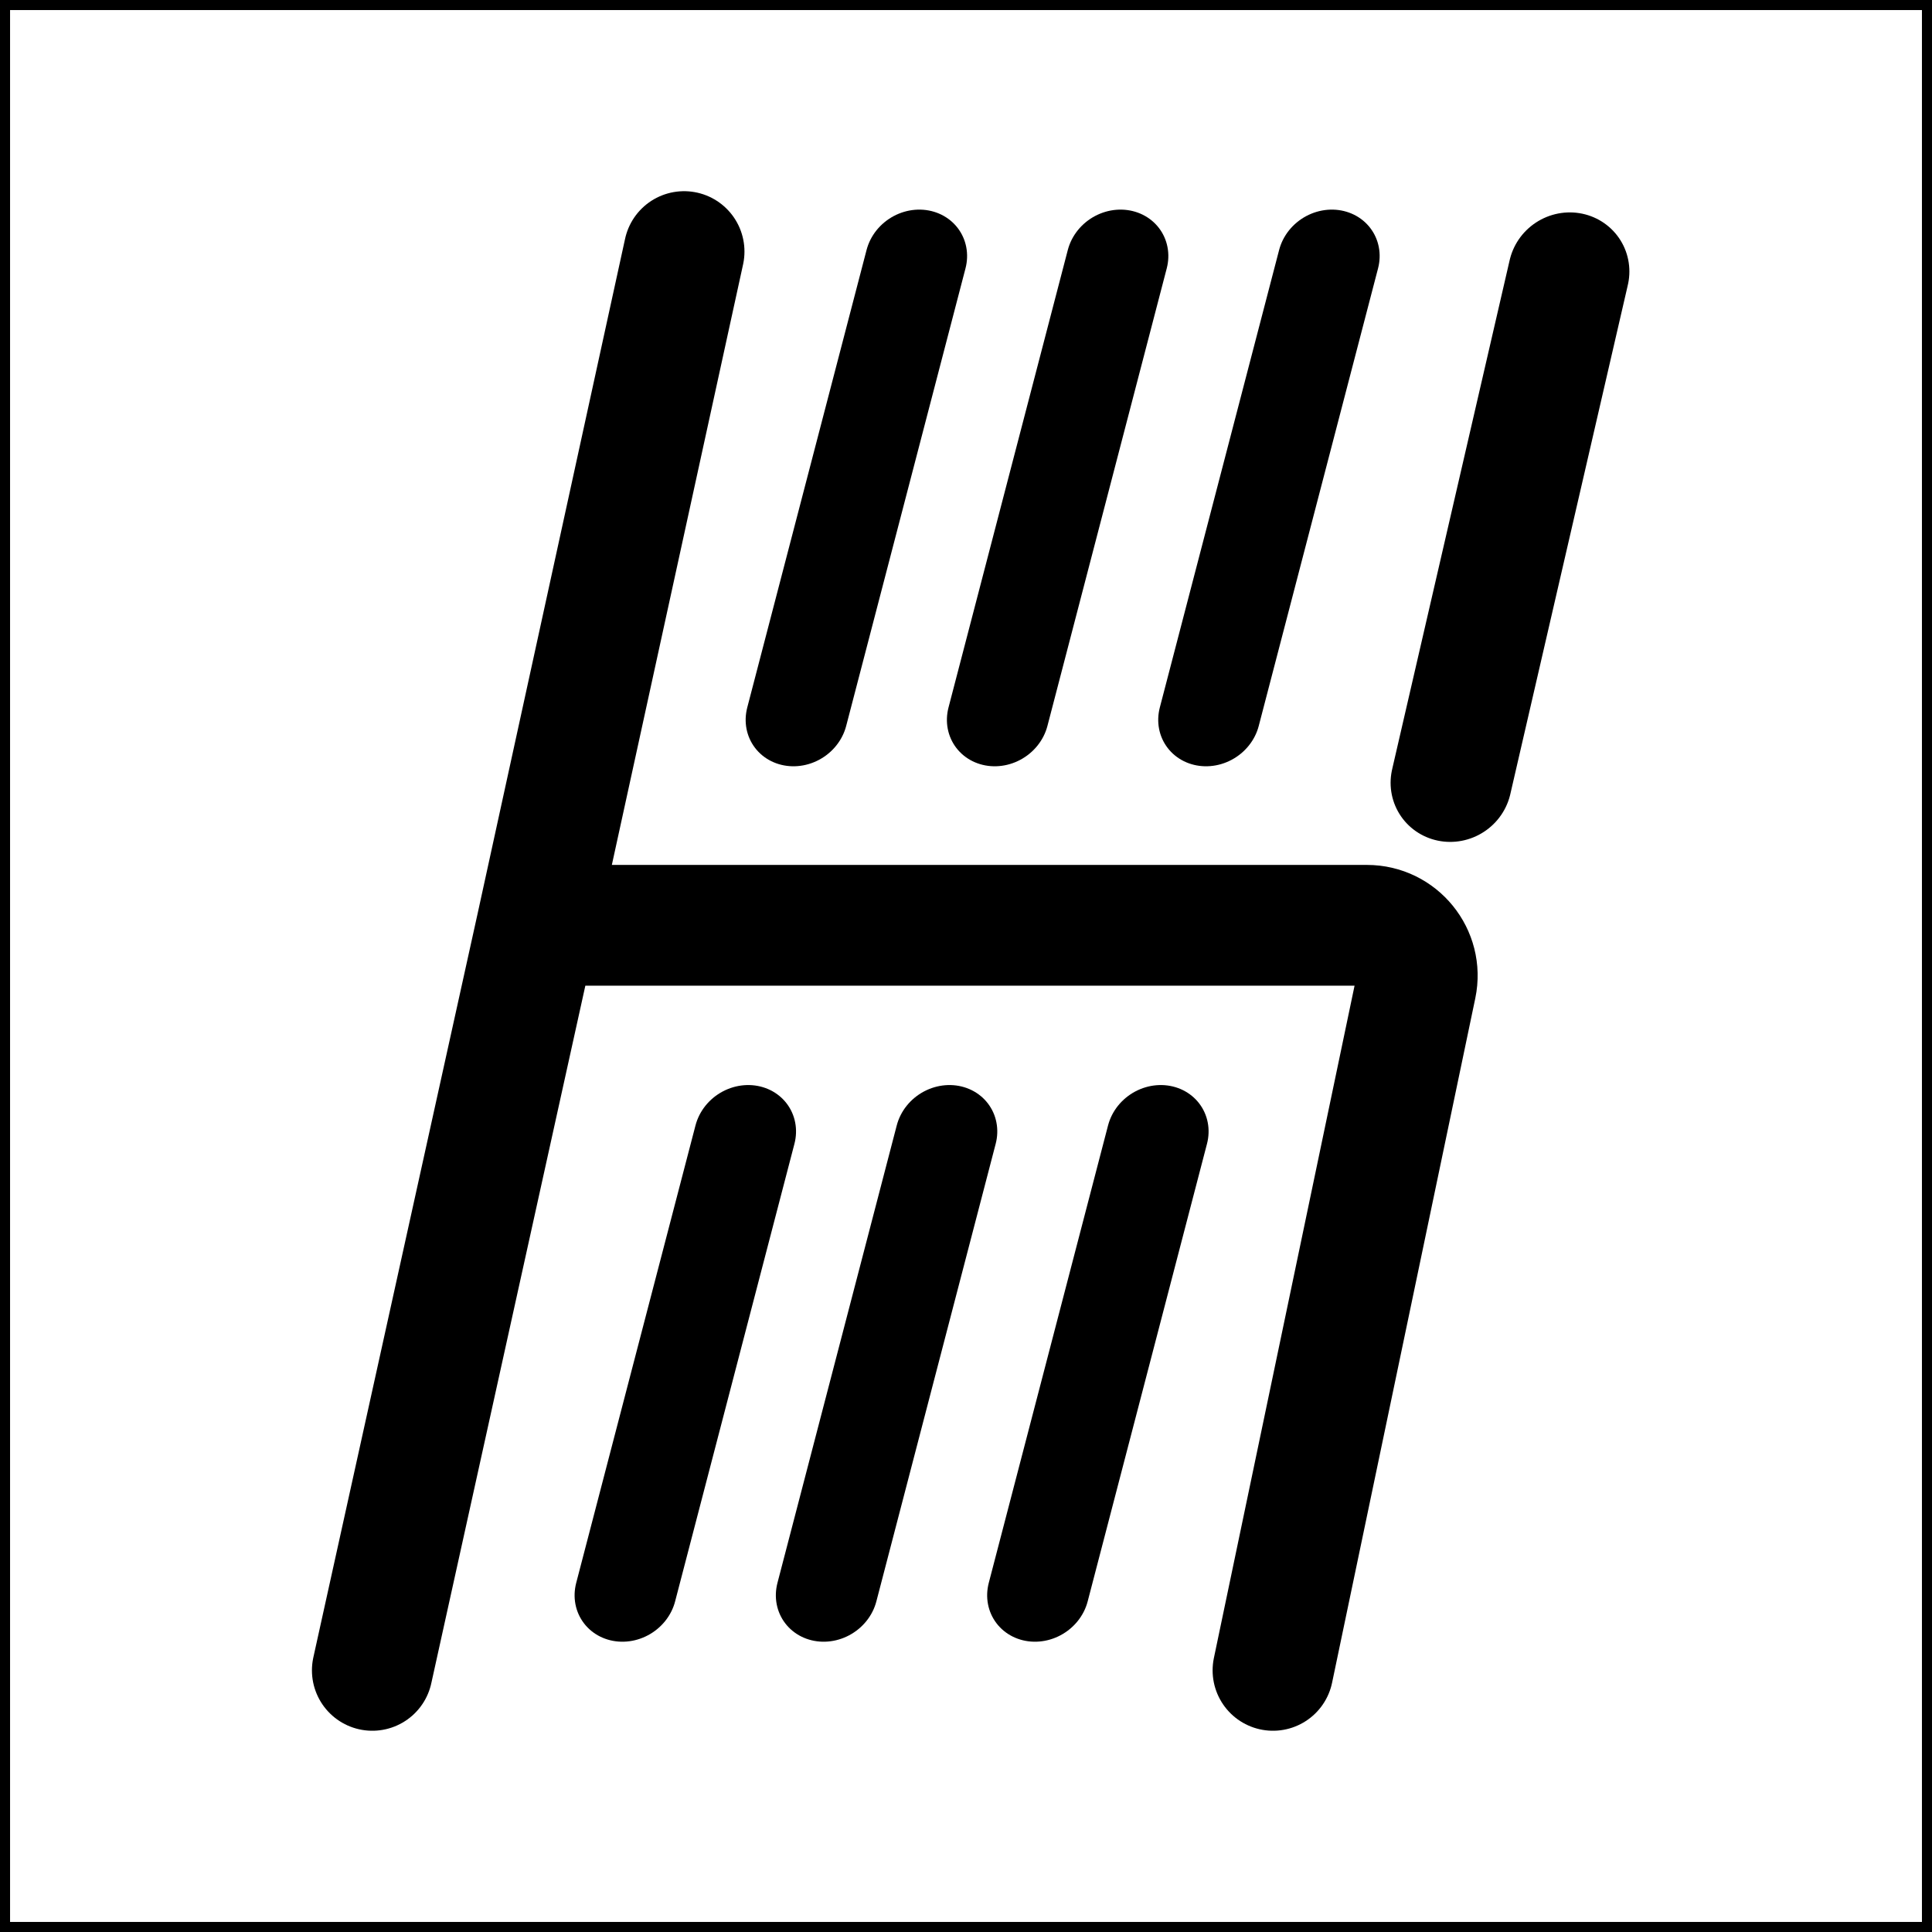
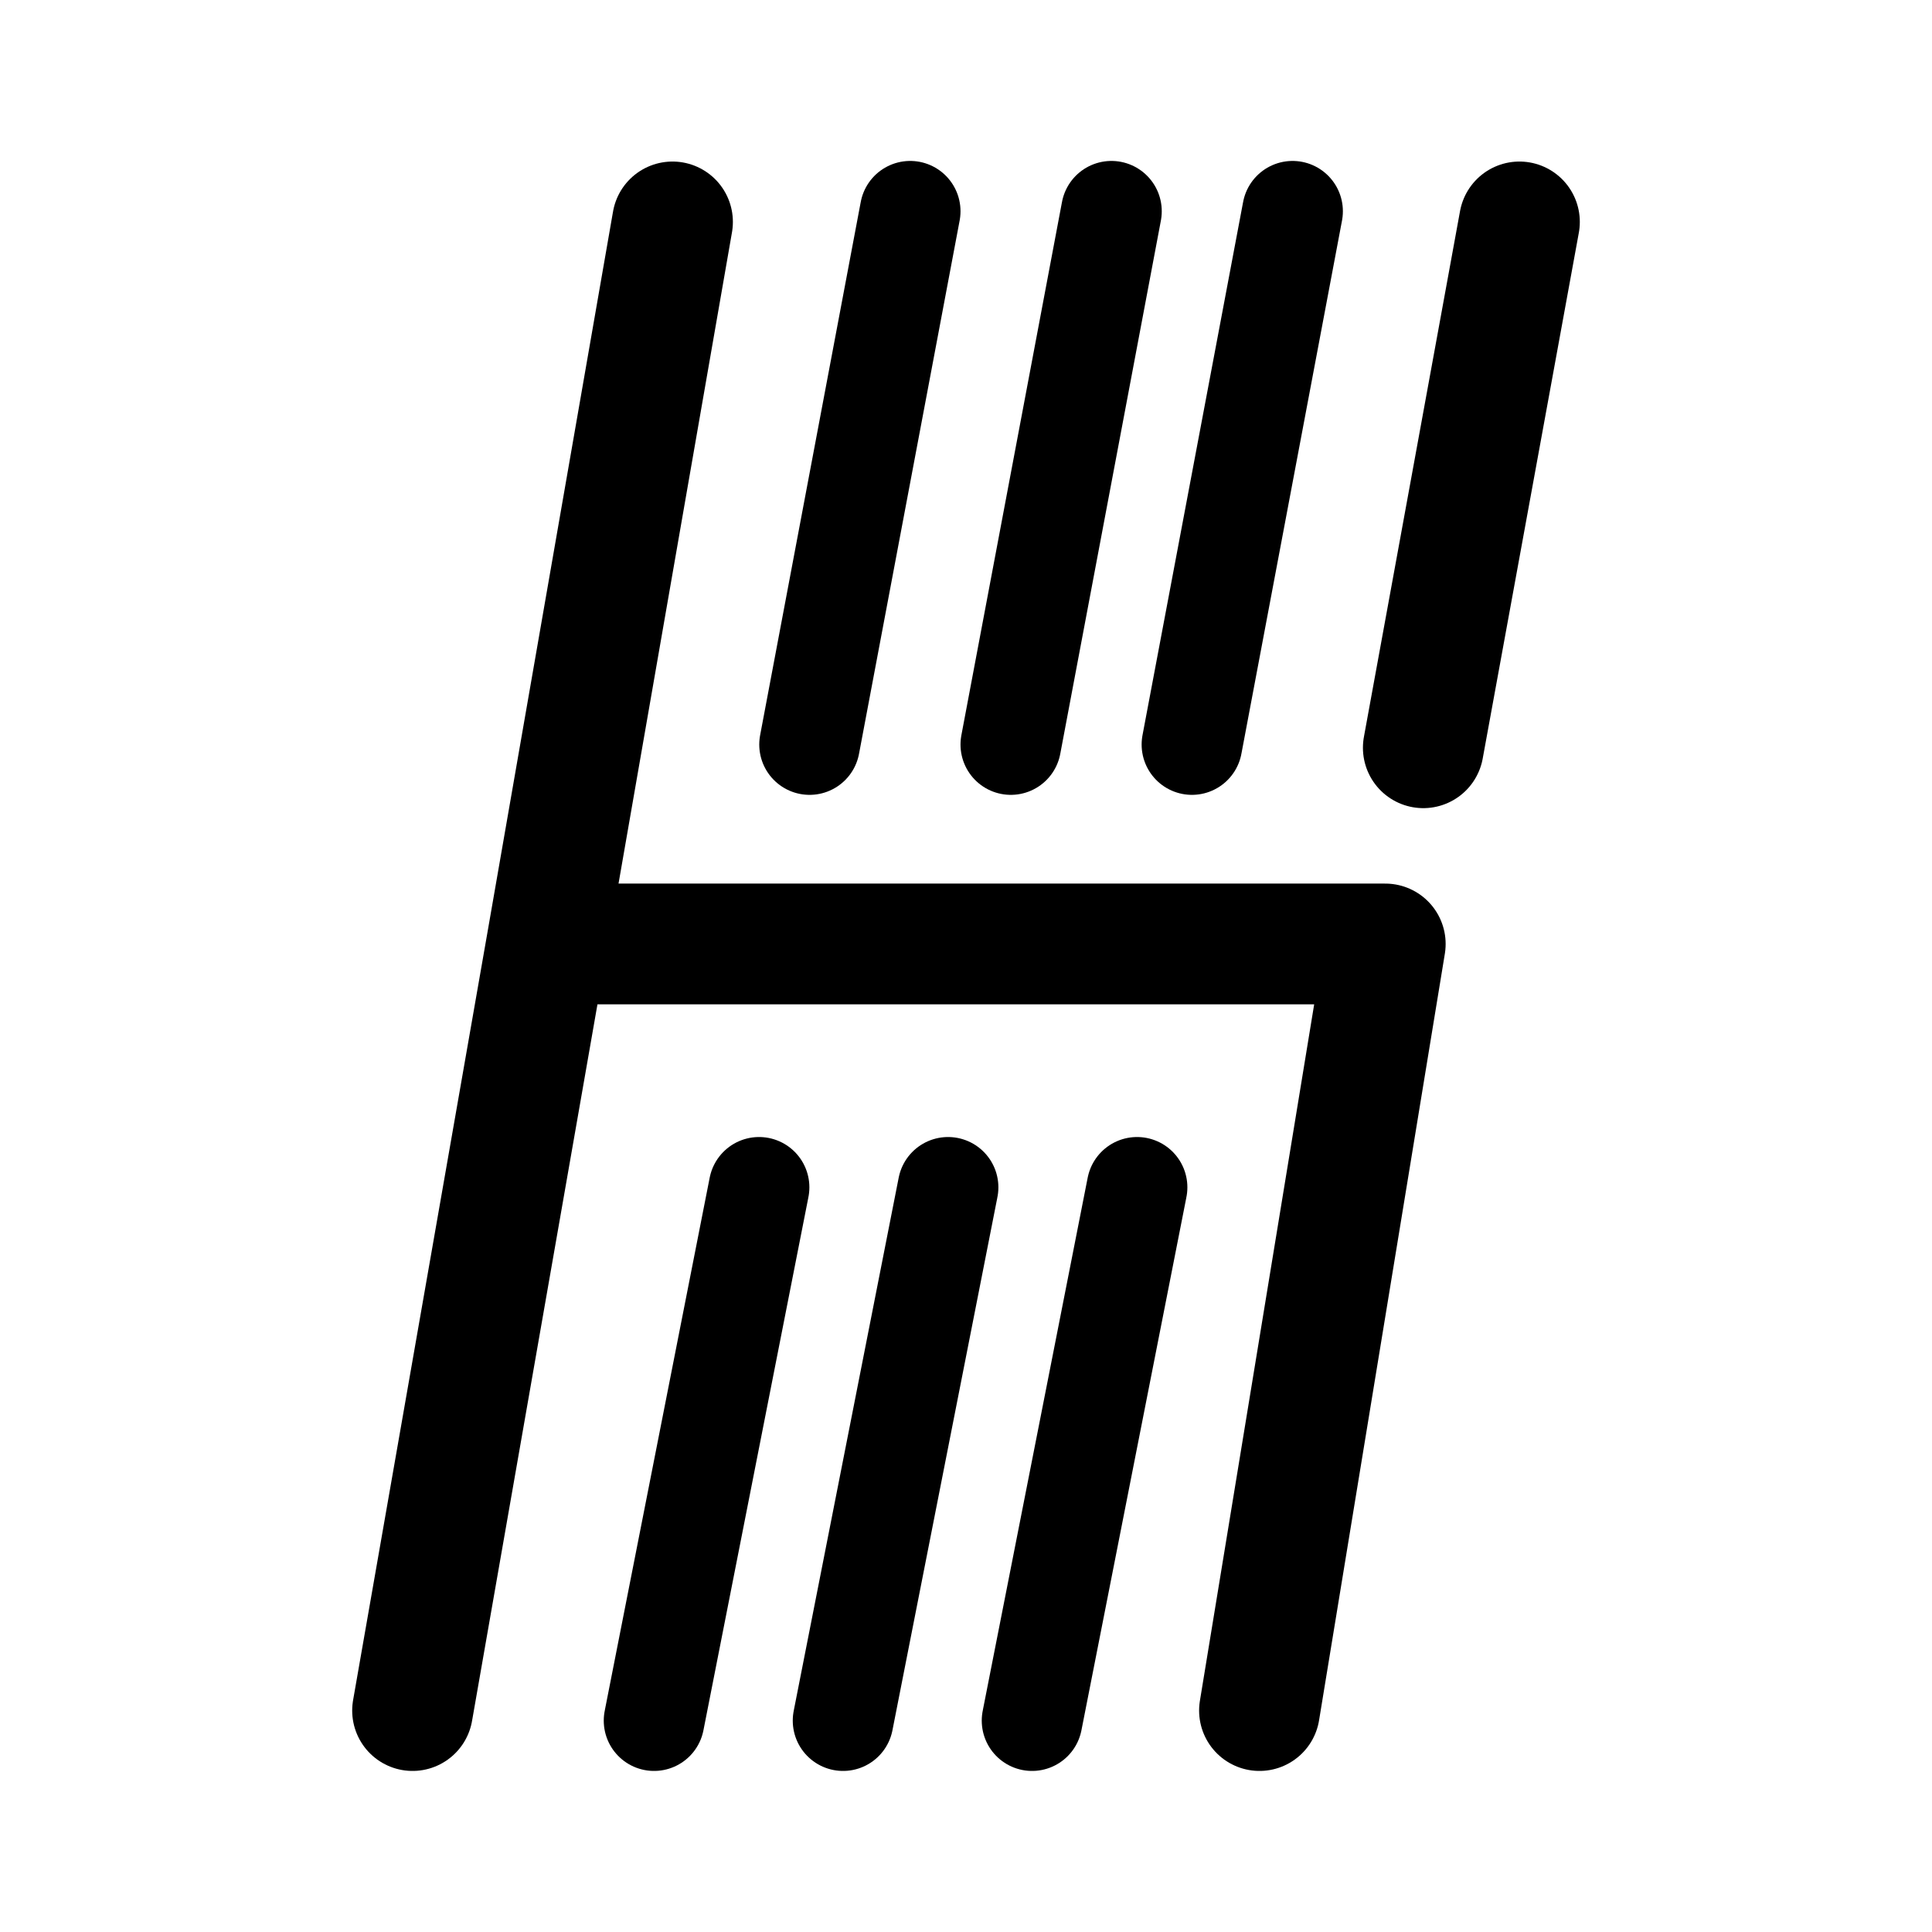
<svg xmlns="http://www.w3.org/2000/svg" width="192" height="192" viewBox="0 0 192 192" fill="none">
-   <rect x="0.5" y="0.5" width="191" height="191" stroke="black" />
-   <path d="M67.984 25L53.352 91.955M53.352 91.955H135.846C139.019 91.955 141.39 94.873 140.74 97.979L126.508 166M53.352 91.955L37 166" stroke="black" stroke-width="12" stroke-linecap="round" stroke-linejoin="round" />
-   <line x1="6" y1="-6" x2="57.938" y2="-6" transform="matrix(-0.224907 0.97438 -0.978494 -0.206276 151.38 20)" stroke="black" stroke-width="12" stroke-linecap="round" stroke-linejoin="round" />
-   <line x1="5" y1="-5" x2="51.992" y2="-5" transform="matrix(-0.252318 0.967644 -0.98303 -0.183442 128.38 20)" stroke="black" stroke-width="10" stroke-linecap="round" stroke-linejoin="round" />
-   <line x1="5" y1="-5" x2="51.992" y2="-5" transform="matrix(-0.252318 0.967644 -0.98303 -0.183442 107.38 20)" stroke="black" stroke-width="10" stroke-linecap="round" stroke-linejoin="round" />
-   <line x1="5" y1="-5" x2="51.992" y2="-5" transform="matrix(-0.252318 0.967644 -0.98303 -0.183442 87.3804 20)" stroke="black" stroke-width="10" stroke-linecap="round" stroke-linejoin="round" />
-   <line x1="5" y1="-5" x2="51.992" y2="-5" transform="matrix(-0.252318 0.967644 -0.98303 -0.183442 111.38 107)" stroke="black" stroke-width="10" stroke-linecap="round" stroke-linejoin="round" />
-   <line x1="5" y1="-5" x2="51.992" y2="-5" transform="matrix(-0.252318 0.967644 -0.98303 -0.183442 90.3804 107)" stroke="black" stroke-width="10" stroke-linecap="round" stroke-linejoin="round" />
-   <line x1="5" y1="-5" x2="51.992" y2="-5" transform="matrix(-0.252318 0.967644 -0.98303 -0.183442 70.3804 107)" stroke="black" stroke-width="10" stroke-linecap="round" stroke-linejoin="round" />
+   <path d="M125.166 169.994L137.666 93.81H54.333M54.333 93.81L66.833 22.054M54.333 93.81L41 169.994" stroke="black" stroke-width="12" stroke-linecap="round" stroke-linejoin="round" />
+   <path d="M151 22.054L141.446 74.312" stroke="black" stroke-width="12" stroke-linecap="round" />
+   <path d="M80.454 73.992L90.454 20.994" stroke="black" stroke-width="10" stroke-linecap="round" stroke-linejoin="round" />
+   <path d="M100.454 73.992L110.454 20.994" stroke="black" stroke-width="10" stroke-linecap="round" stroke-linejoin="round" />
+   <path d="M118.454 73.992L128.454 20.994" stroke="black" stroke-width="10" stroke-linecap="round" stroke-linejoin="round" />
+   <path d="M65 170.994L75.435 117.996" stroke="black" stroke-width="10" stroke-linecap="round" stroke-linejoin="round" />
+   <path d="M83.783 170.994L94.218 117.996" stroke="black" stroke-width="10" stroke-linecap="round" stroke-linejoin="round" />
+   <path d="M102.565 170.994L113 117.996" stroke="black" stroke-width="10" stroke-linecap="round" stroke-linejoin="round" />
</svg>
